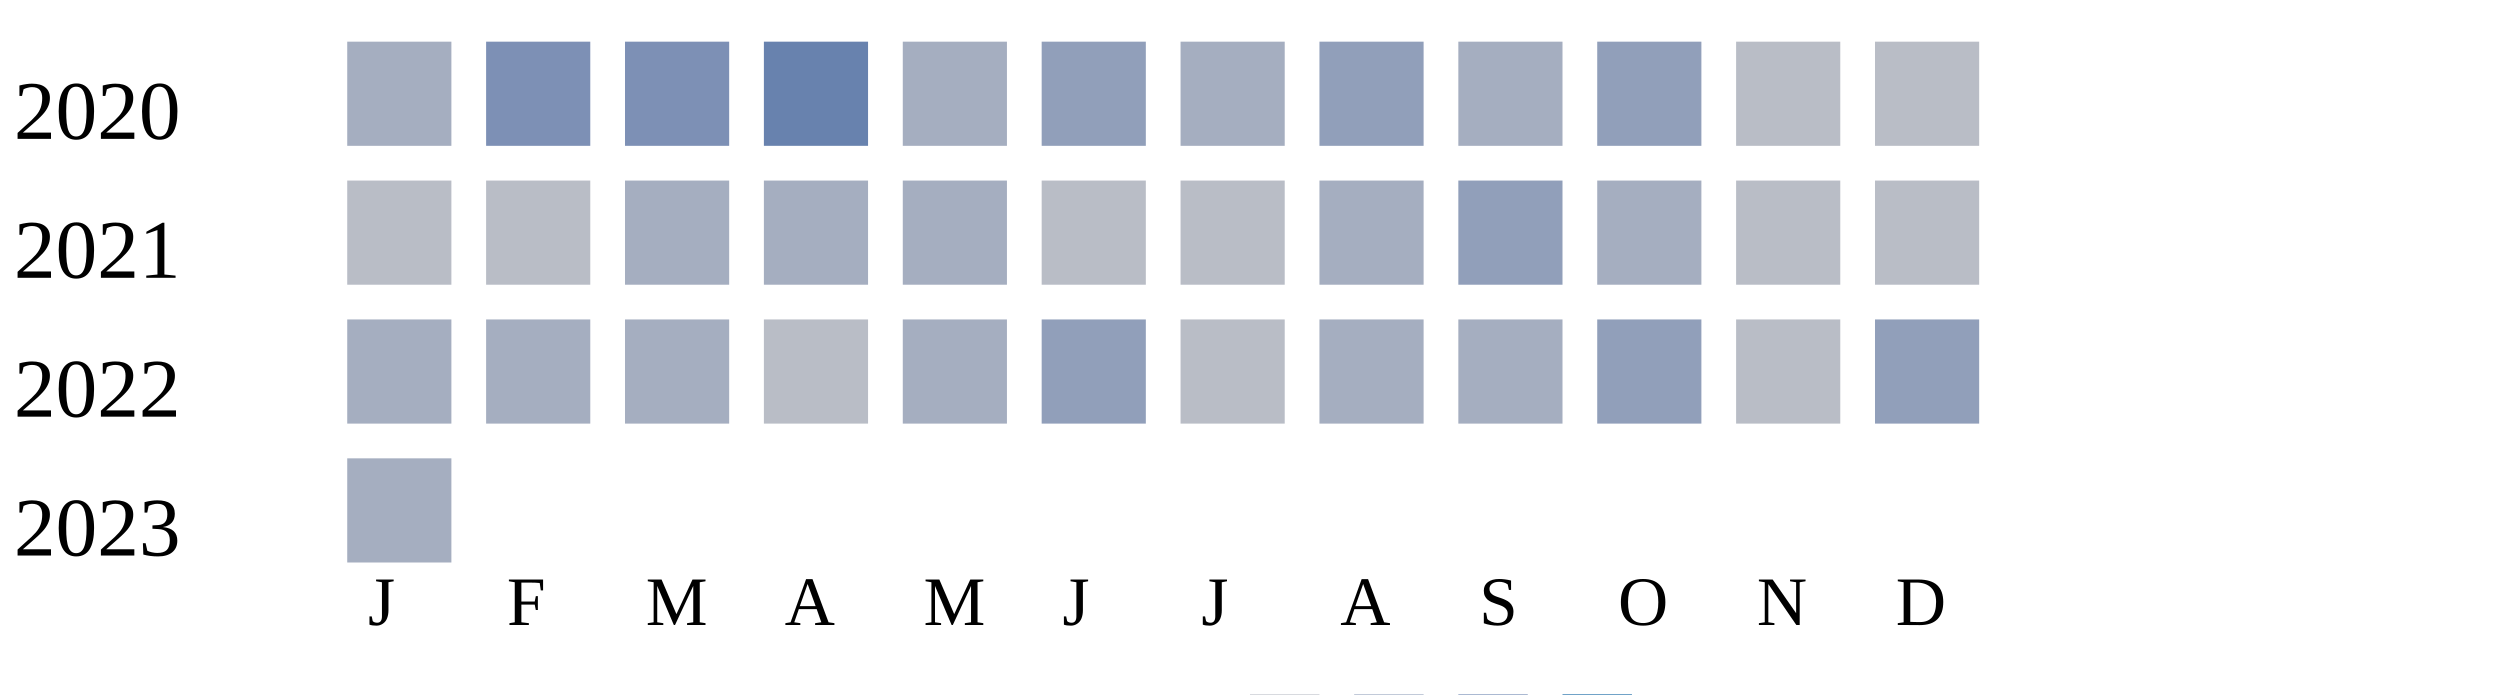
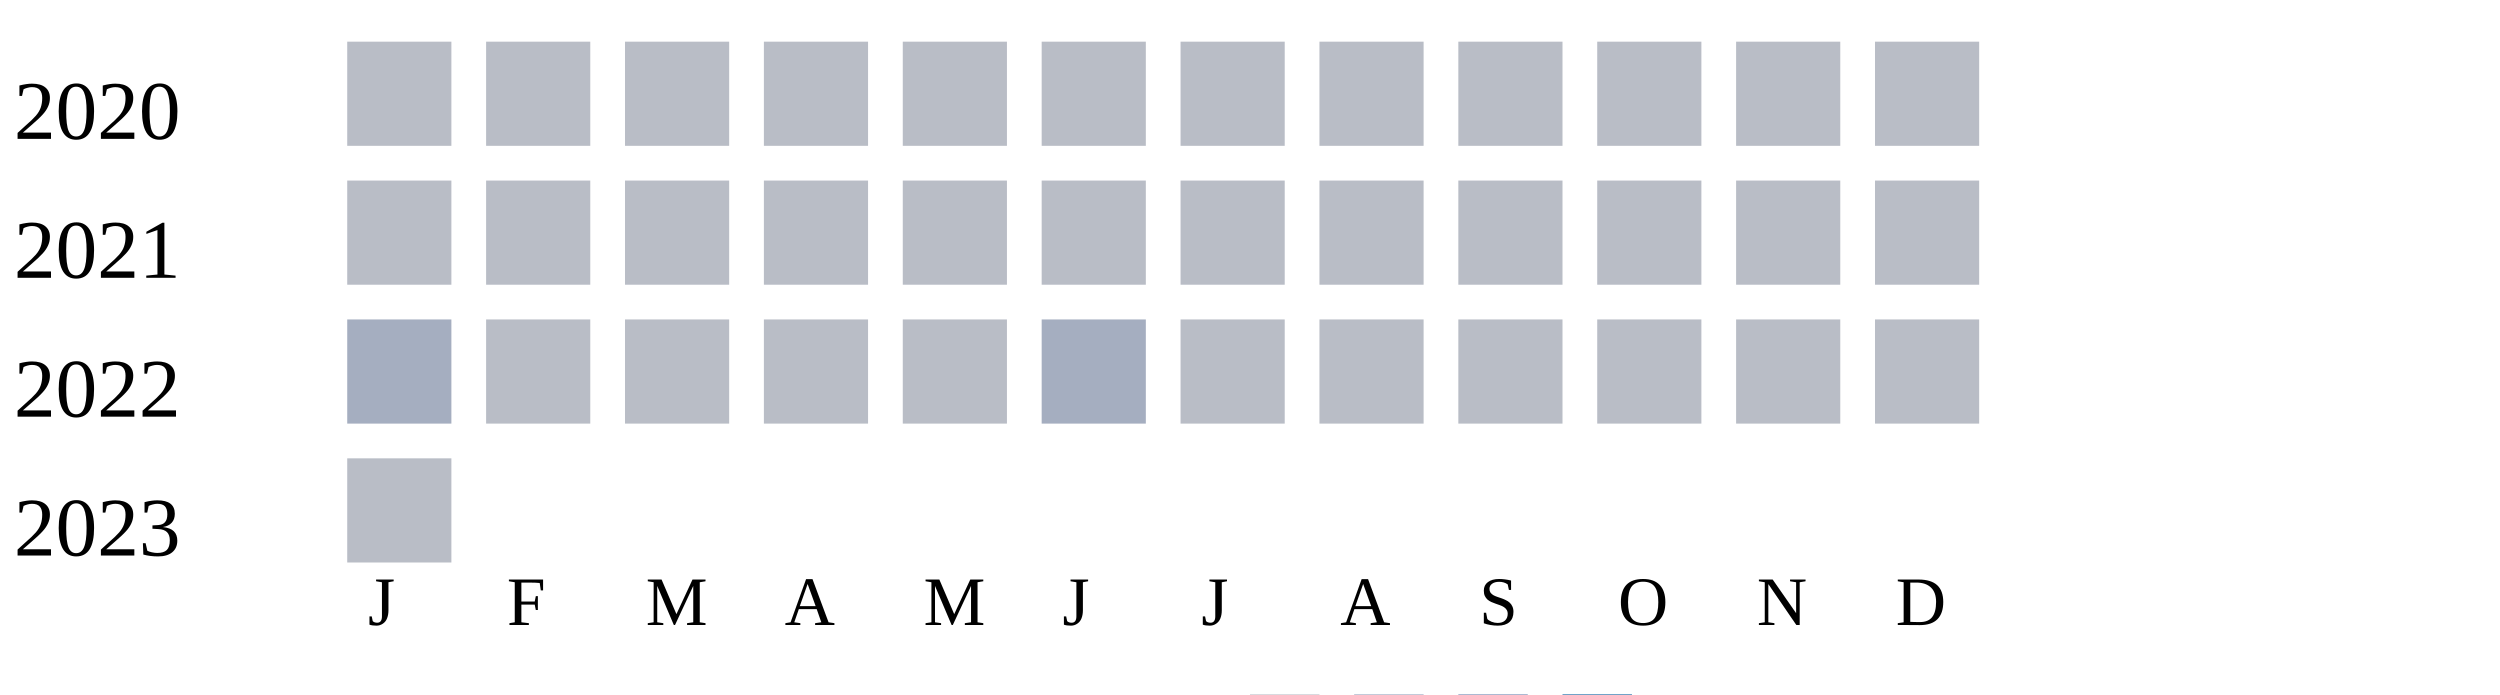
<svg xmlns="http://www.w3.org/2000/svg" width="360" height="100">
  <g transform="translate(0 0)">
    <text x="2" y="20">2020</text>
-     <rect x="50" y="6" width="15" height="15" fill="#a5aec0" />
-     <rect x="70" y="6" width="15" height="15" fill="#7d90b5" />
-     <rect x="90" y="6" width="15" height="15" fill="#7d90b5" />
-     <rect x="110" y="6" width="15" height="15" fill="#6882ae" />
-     <rect x="130" y="6" width="15" height="15" fill="#a5aec0" />
-     <rect x="150" y="6" width="15" height="15" fill="#919fba" />
-     <rect x="170" y="6" width="15" height="15" fill="#a5aec0" />
-     <rect x="190" y="6" width="15" height="15" fill="#919fba" />
-     <rect x="210" y="6" width="15" height="15" fill="#a5aec0" />
-     <rect x="230" y="6" width="15" height="15" fill="#919fba" />
+     <rect x="50" y="6" width="15" height="15" fill="#b9bdc6" />
+     <rect x="70" y="6" width="15" height="15" fill="#b9bdc6" />
+     <rect x="90" y="6" width="15" height="15" fill="#b9bdc6" />
+     <rect x="110" y="6" width="15" height="15" fill="#b9bdc6" />
+     <rect x="130" y="6" width="15" height="15" fill="#b9bdc6" />
+     <rect x="150" y="6" width="15" height="15" fill="#b9bdc6" />
+     <rect x="170" y="6" width="15" height="15" fill="#b9bdc6" />
+     <rect x="190" y="6" width="15" height="15" fill="#b9bdc6" />
+     <rect x="210" y="6" width="15" height="15" fill="#b9bdc6" />
+     <rect x="230" y="6" width="15" height="15" fill="#b9bdc6" />
    <rect x="250" y="6" width="15" height="15" fill="#b9bdc6" />
    <rect x="270" y="6" width="15" height="15" fill="#b9bdc6" />
  </g>
  <g transform="translate(0 20)">
    <text x="2" y="20">2021</text>
    <rect x="50" y="6" width="15" height="15" fill="#b9bdc6" />
    <rect x="70" y="6" width="15" height="15" fill="#b9bdc6" />
-     <rect x="90" y="6" width="15" height="15" fill="#a5aec0" />
-     <rect x="110" y="6" width="15" height="15" fill="#a5aec0" />
-     <rect x="130" y="6" width="15" height="15" fill="#a5aec0" />
+     <rect x="90" y="6" width="15" height="15" fill="#b9bdc6" />
+     <rect x="110" y="6" width="15" height="15" fill="#b9bdc6" />
+     <rect x="130" y="6" width="15" height="15" fill="#b9bdc6" />
    <rect x="150" y="6" width="15" height="15" fill="#b9bdc6" />
    <rect x="170" y="6" width="15" height="15" fill="#b9bdc6" />
-     <rect x="190" y="6" width="15" height="15" fill="#a5aec0" />
-     <rect x="210" y="6" width="15" height="15" fill="#919fba" />
-     <rect x="230" y="6" width="15" height="15" fill="#a5aec0" />
+     <rect x="190" y="6" width="15" height="15" fill="#b9bdc6" />
+     <rect x="210" y="6" width="15" height="15" fill="#b9bdc6" />
+     <rect x="230" y="6" width="15" height="15" fill="#b9bdc6" />
    <rect x="250" y="6" width="15" height="15" fill="#b9bdc6" />
    <rect x="270" y="6" width="15" height="15" fill="#b9bdc6" />
  </g>
  <g transform="translate(0 40)">
    <text x="2" y="20">2022</text>
    <rect x="50" y="6" width="15" height="15" fill="#a5aec0" />
-     <rect x="70" y="6" width="15" height="15" fill="#a5aec0" />
-     <rect x="90" y="6" width="15" height="15" fill="#a5aec0" />
+     <rect x="70" y="6" width="15" height="15" fill="#b9bdc6" />
+     <rect x="90" y="6" width="15" height="15" fill="#b9bdc6" />
    <rect x="110" y="6" width="15" height="15" fill="#b9bdc6" />
-     <rect x="130" y="6" width="15" height="15" fill="#a5aec0" />
-     <rect x="150" y="6" width="15" height="15" fill="#919fba" />
+     <rect x="130" y="6" width="15" height="15" fill="#b9bdc6" />
+     <rect x="150" y="6" width="15" height="15" fill="#a5aec0" />
    <rect x="170" y="6" width="15" height="15" fill="#b9bdc6" />
-     <rect x="190" y="6" width="15" height="15" fill="#a5aec0" />
-     <rect x="210" y="6" width="15" height="15" fill="#a5aec0" />
-     <rect x="230" y="6" width="15" height="15" fill="#919fba" />
+     <rect x="190" y="6" width="15" height="15" fill="#b9bdc6" />
+     <rect x="210" y="6" width="15" height="15" fill="#b9bdc6" />
+     <rect x="230" y="6" width="15" height="15" fill="#b9bdc6" />
    <rect x="250" y="6" width="15" height="15" fill="#b9bdc6" />
-     <rect x="270" y="6" width="15" height="15" fill="#919fba" />
+     <rect x="270" y="6" width="15" height="15" fill="#b9bdc6" />
  </g>
  <g transform="translate(0 60)">
    <text x="2" y="20">2023</text>
-     <rect x="50" y="6" width="15" height="15" fill="#a5aec0" />
+     <rect x="50" y="6" width="15" height="15" fill="#b9bdc6" />
  </g>
  <text style="font-size: 10px; text-align: center" x="53" y="90">J</text>
  <text style="font-size: 10px; text-align: center" x="73" y="90">F</text>
  <text style="font-size: 10px; text-align: center" x="93" y="90">M</text>
  <text style="font-size: 10px; text-align: center" x="113" y="90">A</text>
  <text style="font-size: 10px; text-align: center" x="133" y="90">M</text>
  <text style="font-size: 10px; text-align: center" x="153" y="90">J</text>
  <text style="font-size: 10px; text-align: center" x="173" y="90">J</text>
  <text style="font-size: 10px; text-align: center" x="193" y="90">A</text>
  <text style="font-size: 10px; text-align: center" x="213" y="90">S</text>
  <text style="font-size: 10px; text-align: center" x="233" y="90">O</text>
  <text style="font-size: 10px; text-align: center" x="253" y="90">N</text>
  <text style="font-size: 10px; text-align: center" x="273" y="90">D</text>
  <text style="font-size: 10px;" x="155" y="109">Less</text>
  <rect fill="#b9bdc6" width="10" height="10" x="180" y="100" />
  <rect fill="#919fba" width="10" height="10" x="195" y="100" />
  <rect fill="#6882ae" width="10" height="10" x="210" y="100" />
  <rect fill="#005a9c" width="10" height="10" x="225" y="100" />
  <text x="240" y="109" style="font-size: 10px;">More</text>
</svg>
